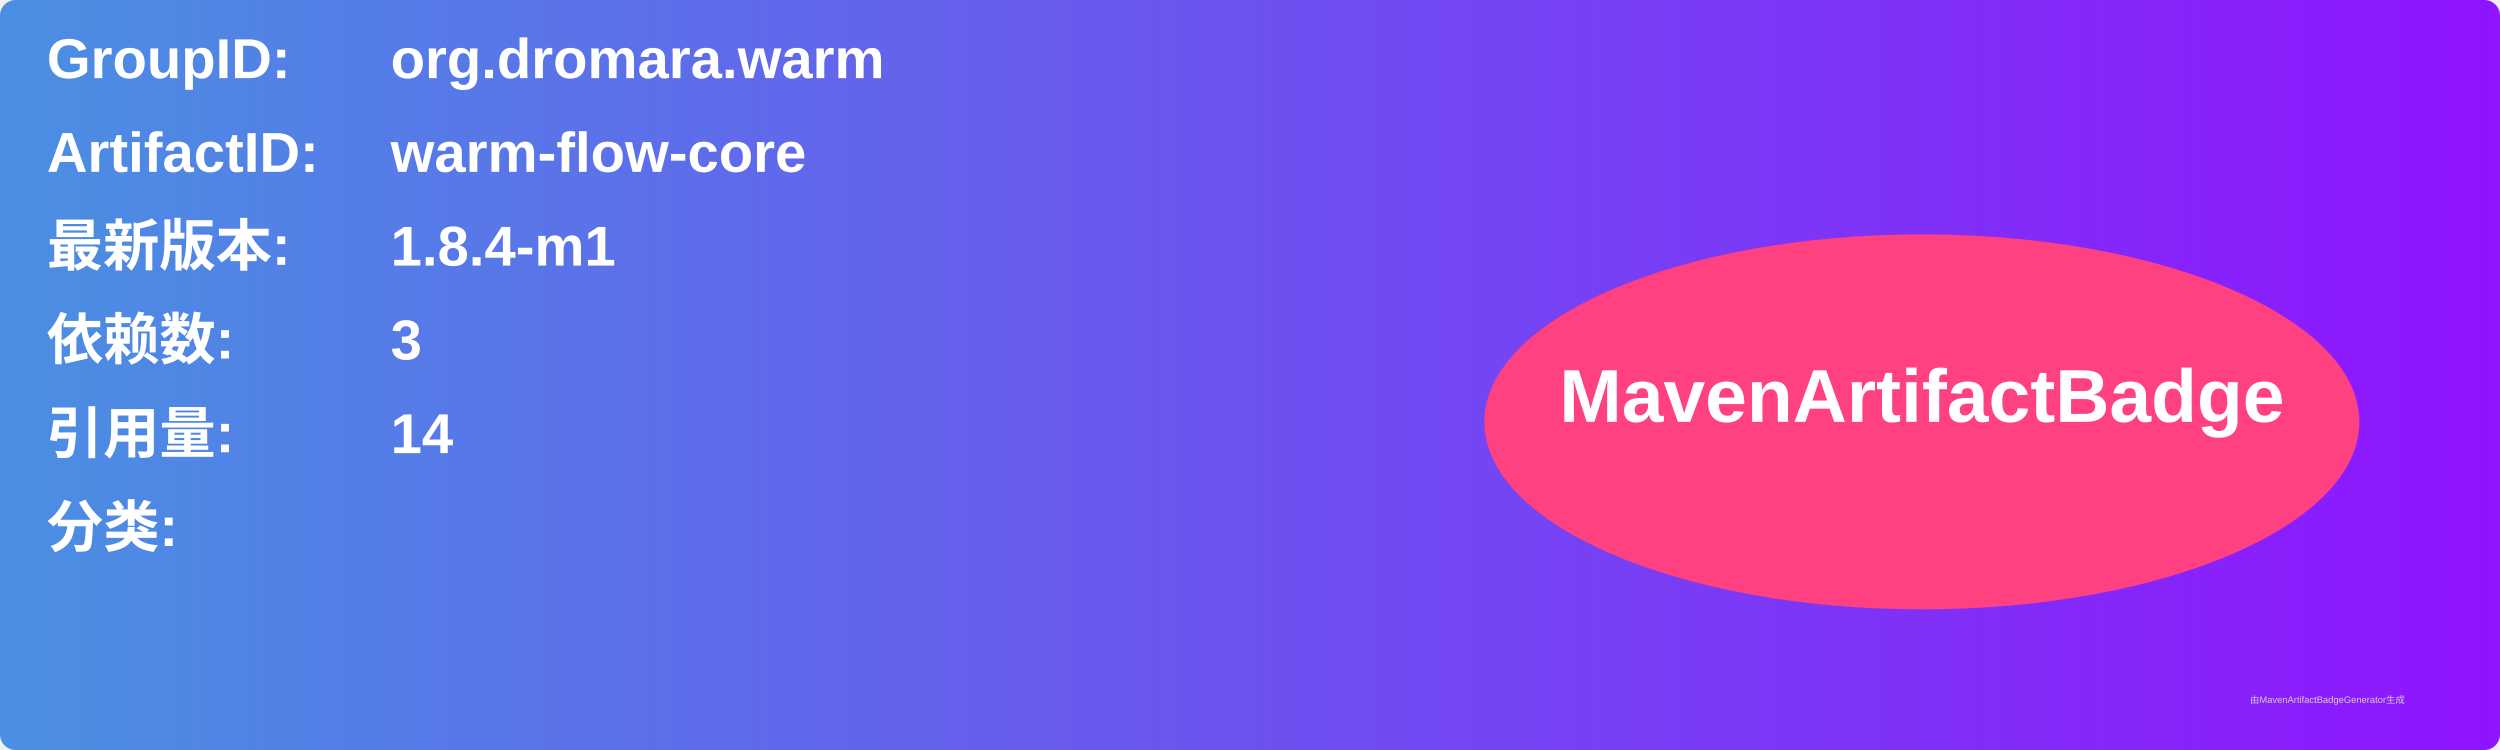
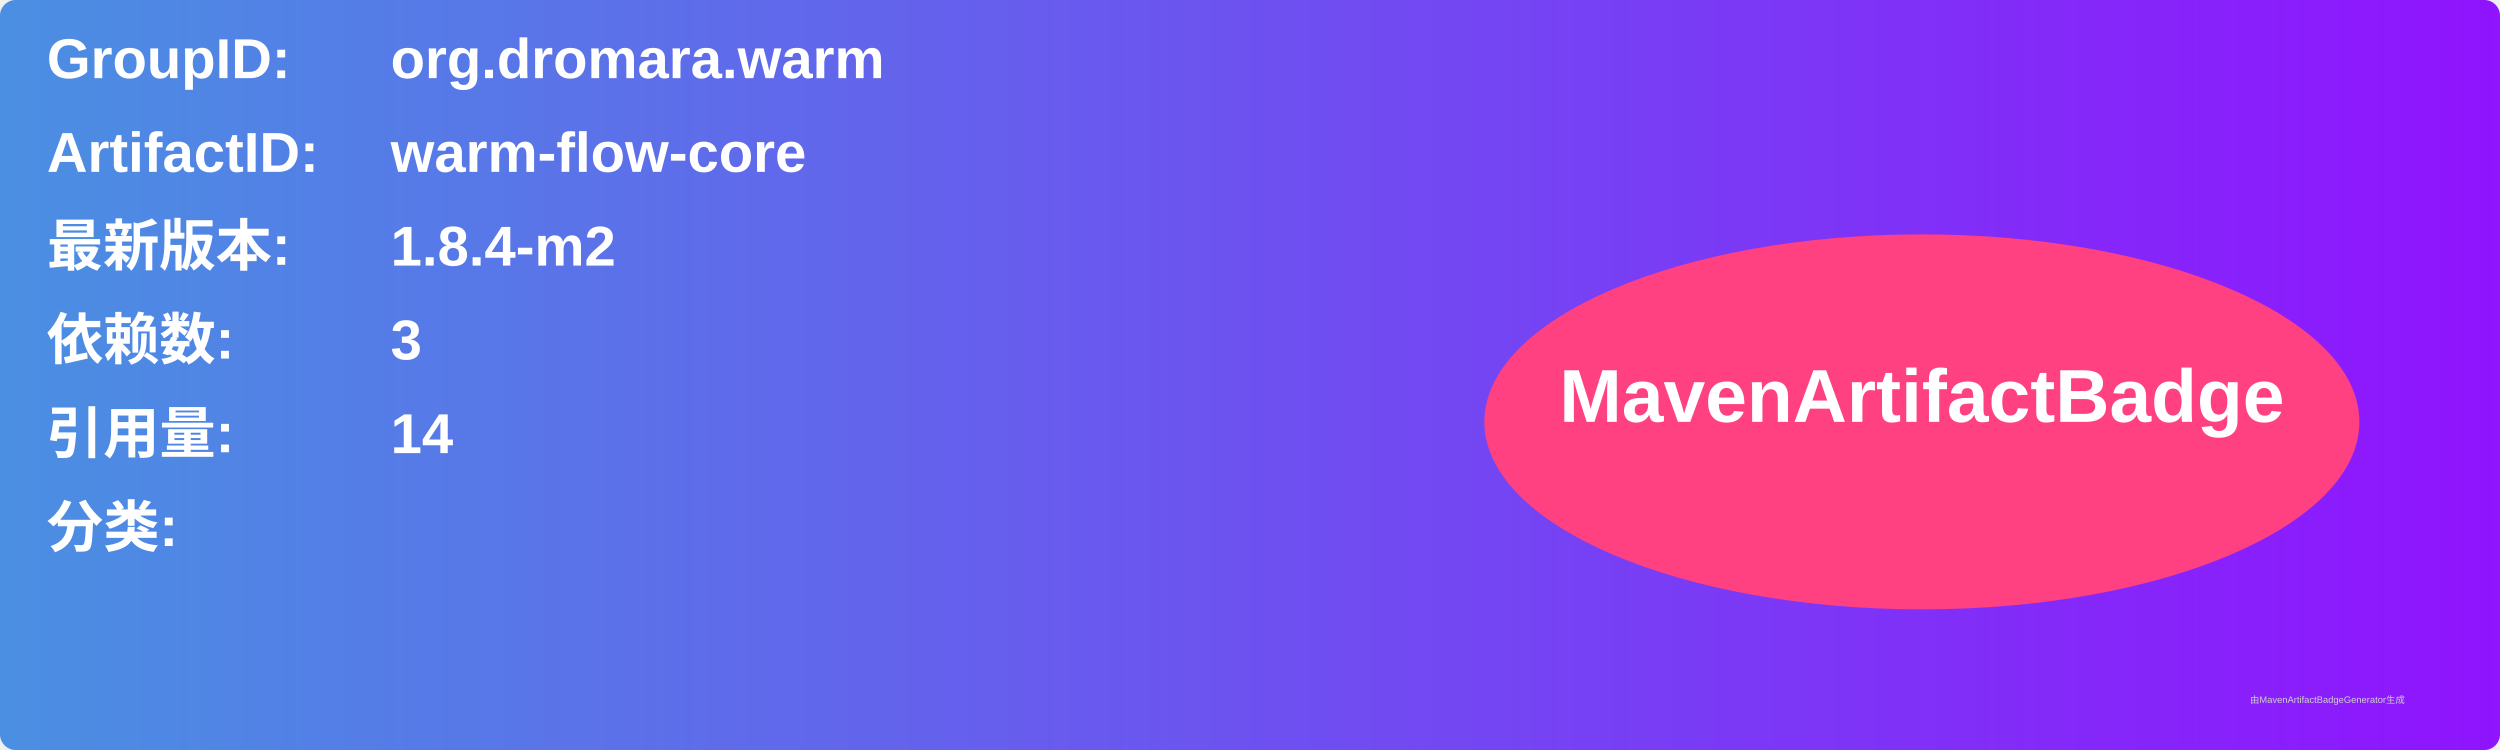
<svg xmlns="http://www.w3.org/2000/svg" width="800" height="240" viewBox="0 0 800 240">
  <linearGradient id="grad" x1="0%" y1="0%" x2="100%" y2="0%">
    <stop offset="0%" stop-color="#4a90e2" />
    <stop offset="100%" stop-color="#9013fe" />
  </linearGradient>
  <rect width="100%" height="100%" rx="5" ry="5" fill="url(#grad)" />
  <g transform="translate(15, 15)">
    <text x="0" y="10" font-family="Arial" font-size="18" fill="white" font-weight="bold" width="260">GroupID:</text>
    <text x="110" y="10" font-family="Arial" font-size="18" fill="white" font-weight="bold" width="460">org.dromara.warm</text>
    <text x="0" y="40" font-family="Arial" font-size="18" fill="white" font-weight="bold" width="260">ArtifactID:</text>
    <text x="110" y="40" font-family="Arial" font-size="18" fill="white" font-weight="bold" width="460">warm-flow-core</text>
    <text x="0" y="70" font-family="Arial" font-size="18" fill="white" font-weight="bold">最新版本:</text>
    <text x="110" y="70" font-family="Arial" font-size="18" fill="white" font-weight="bold">
-       <tspan font-weight="bold">1.8.4-m1</tspan>
+       <tspan font-weight="bold">1.8.4-m2</tspan>
    </text>
    <text x="0" y="100" font-family="Arial" font-size="18" fill="white" font-weight="bold">依赖数: </text>
    <text x="110" y="100" font-family="Arial" font-size="18" fill="white">
      <tspan font-weight="bold">3</tspan>
    </text>
    <text x="0" y="130" font-family="Arial" font-size="18" fill="white" font-weight="bold">引用量: </text>
    <text x="110" y="130" font-family="Arial" font-size="18" fill="white">
      <tspan font-weight="bold">14</tspan>
    </text>
    <text x="0" y="160" font-family="Arial" font-size="18" fill="white" font-weight="bold">分类:</text>
    <text x="10" y="190" font-family="Arial" font-size="10" fill="white">
      <tspan font-weight="bold" />
    </text>
    <ellipse cx="600" cy="120" rx="140" ry="60" fill="#ff4081" />
    <text x="600" y="120" text-anchor="middle" font-family="Arial" font-size="24" fill="white" font-weight="bold">MavenArtifactBadge</text>
  </g>
  <text x="720" y="225" font-family="Arial" font-size="3" fill="#d0d0d0">由MavenArtifactBadgeGenerator生成</text>
</svg>
